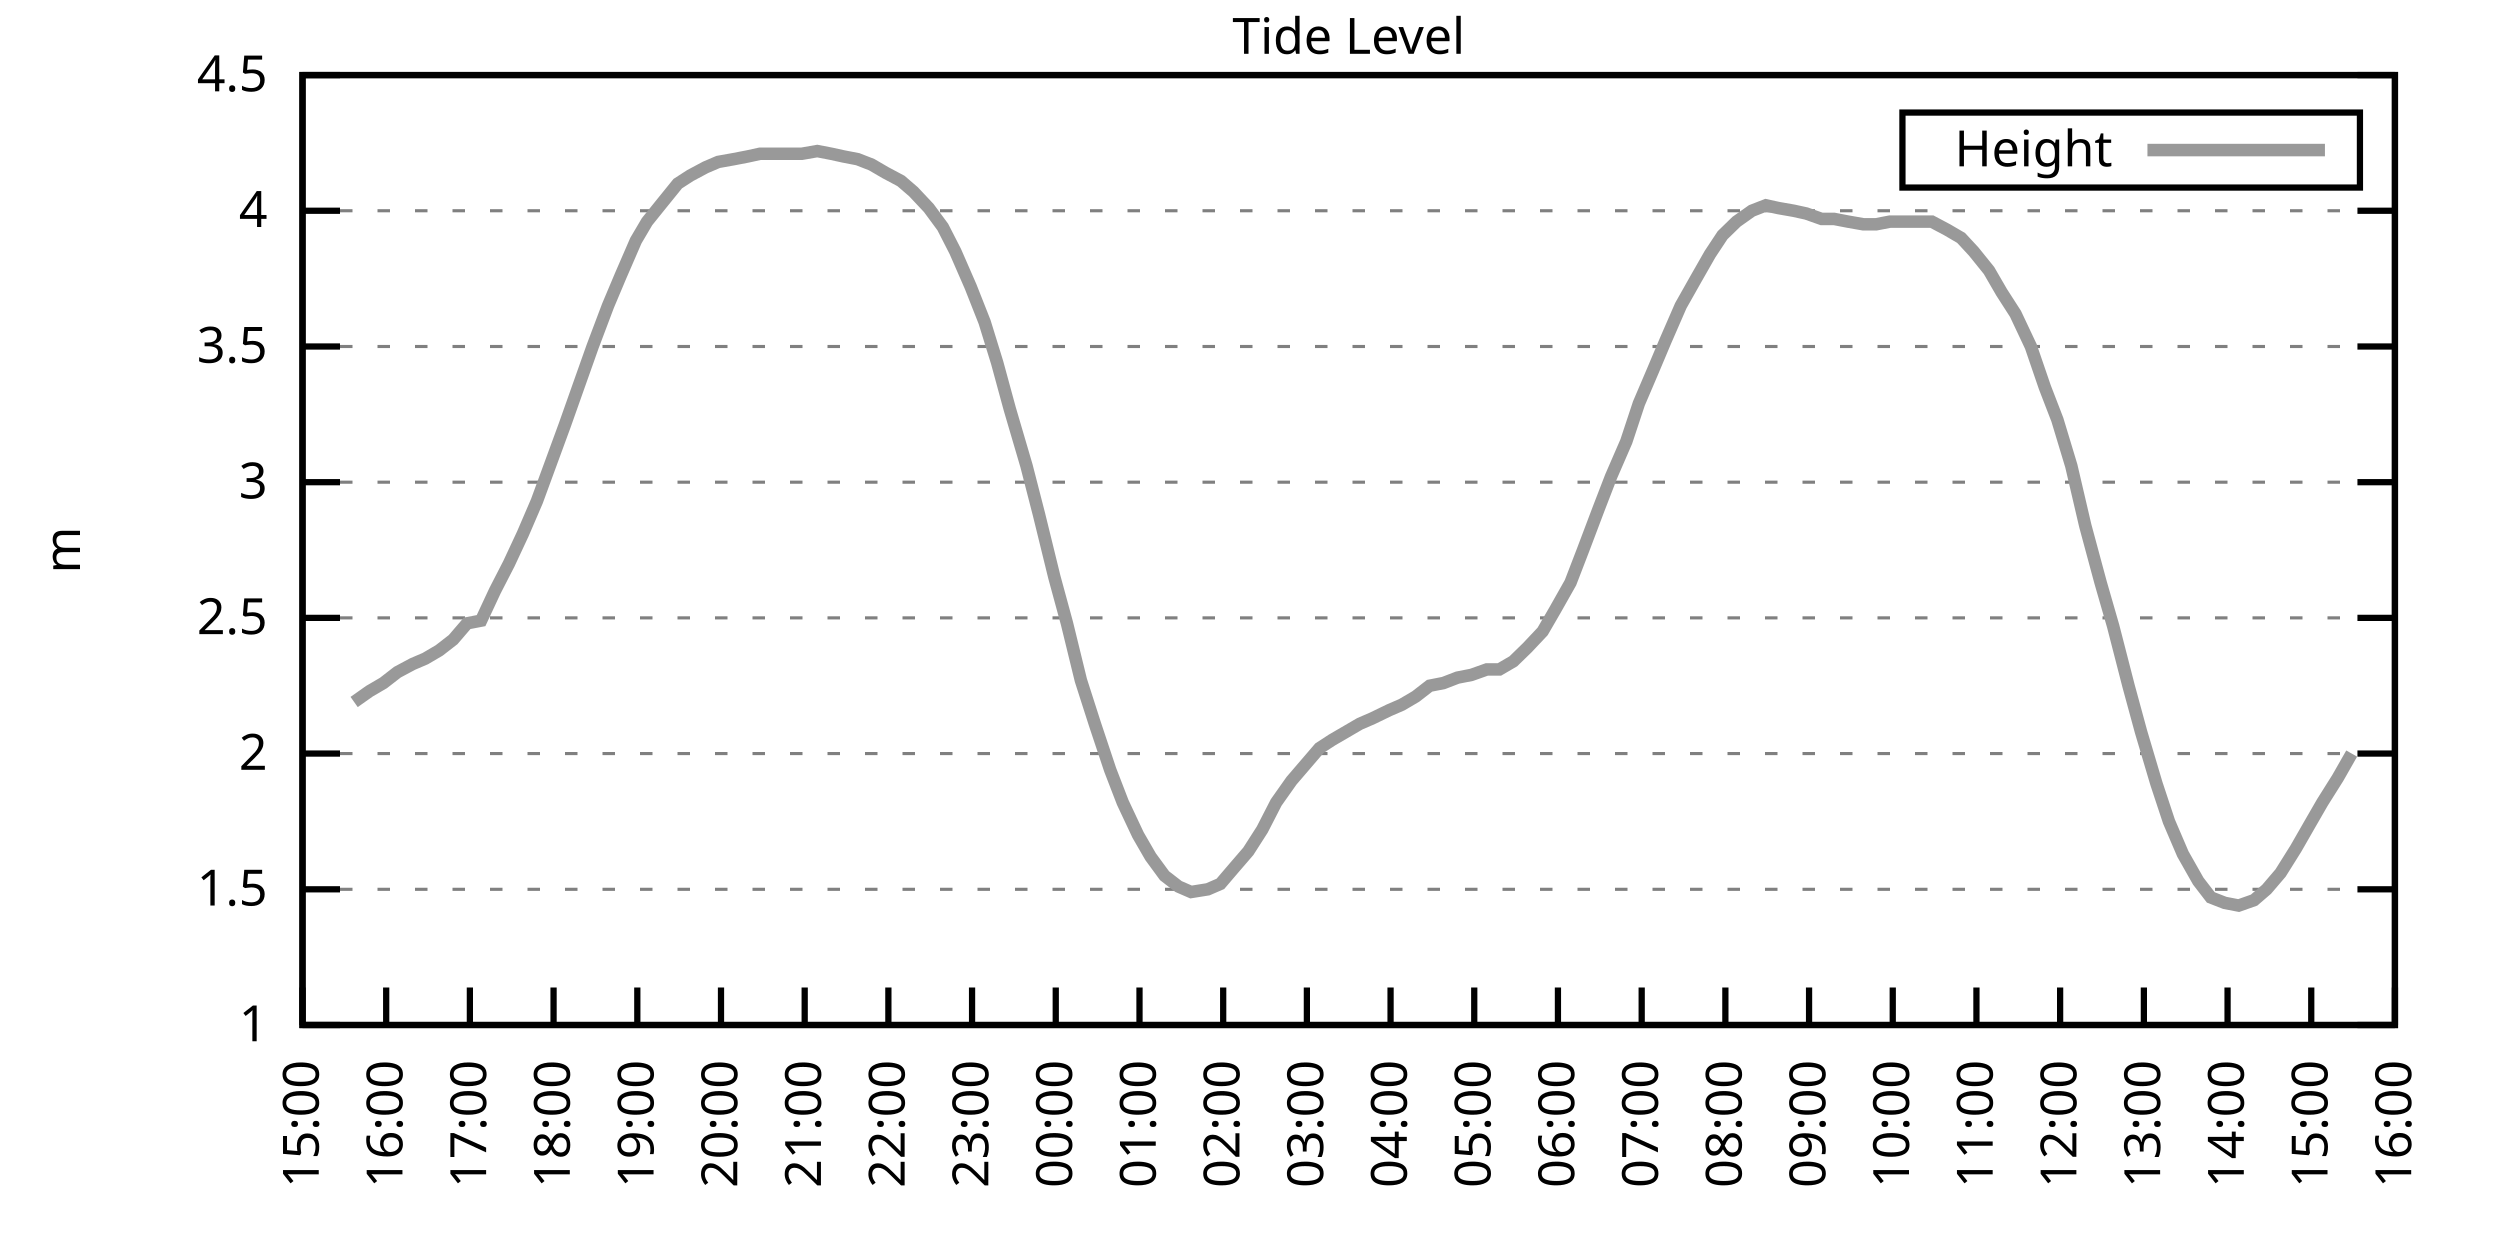
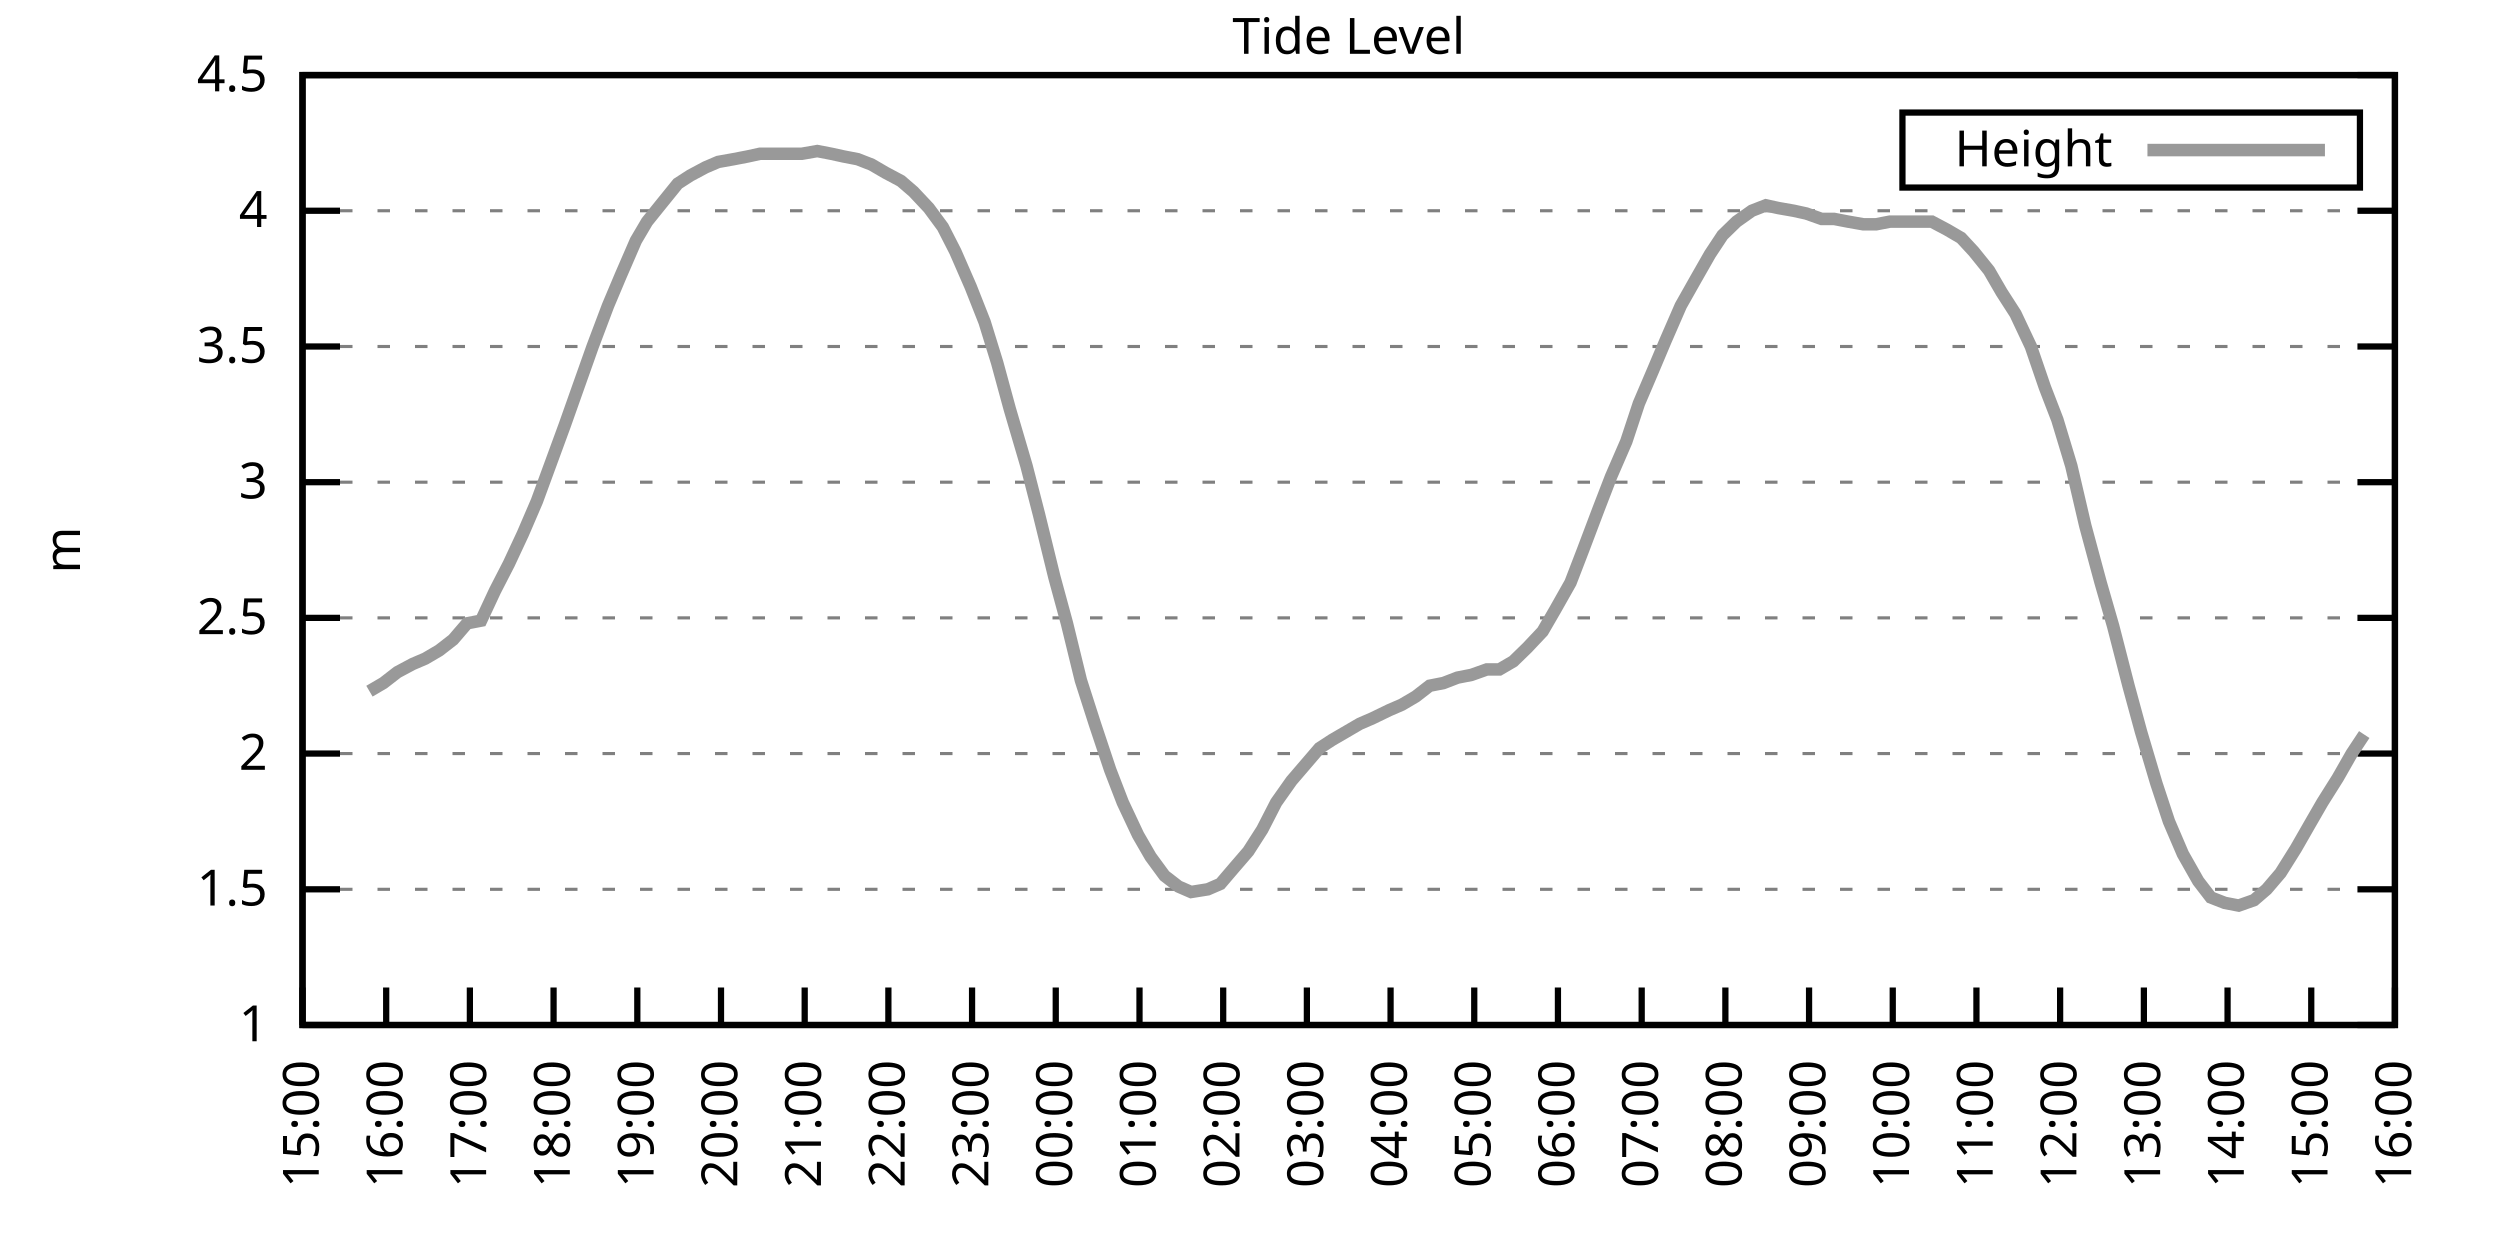
<svg xmlns="http://www.w3.org/2000/svg" xmlns:xlink="http://www.w3.org/1999/xlink" width="400" height="200" viewBox="0 0 400 200">
  <g id="gnuplot_canvas">
    <rect x="0" y="0" width="400" height="200" fill="none" />
    <defs>
      <circle id="gpDot" r="0.5" stroke-width="0.5" stroke="currentColor" />
      <path id="gpPt0" stroke-width="0.333" stroke="currentColor" d="M-1,0 h2 M0,-1 v2" />
      <path id="gpPt1" stroke-width="0.333" stroke="currentColor" d="M-1,-1 L1,1 M1,-1 L-1,1" />
      <path id="gpPt2" stroke-width="0.333" stroke="currentColor" d="M-1,0 L1,0 M0,-1 L0,1 M-1,-1 L1,1 M-1,1 L1,-1" />
      <rect id="gpPt3" stroke-width="0.333" stroke="currentColor" x="-1" y="-1" width="2" height="2" />
      <rect id="gpPt4" stroke-width="0.333" stroke="currentColor" fill="currentColor" x="-1" y="-1" width="2" height="2" />
      <circle id="gpPt5" stroke-width="0.333" stroke="currentColor" cx="0" cy="0" r="1" />
      <use xlink:href="#gpPt5" id="gpPt6" fill="currentColor" stroke="none" />
      <path id="gpPt7" stroke-width="0.333" stroke="currentColor" d="M0,-1.33 L-1.33,0.67 L1.33,0.67 z" />
      <use xlink:href="#gpPt7" id="gpPt8" fill="currentColor" stroke="none" />
      <use xlink:href="#gpPt7" id="gpPt9" stroke="currentColor" transform="rotate(180)" />
      <use xlink:href="#gpPt9" id="gpPt10" fill="currentColor" stroke="none" />
      <use xlink:href="#gpPt3" id="gpPt11" stroke="currentColor" transform="rotate(45)" />
      <use xlink:href="#gpPt11" id="gpPt12" fill="currentColor" stroke="none" />
      <path id="gpPt13" stroke-width="0.333" stroke="currentColor" d="M0,1.330 L1.265,0.411 L0.782,-1.067 L-0.782,-1.076 L-1.265,0.411 z" />
      <use xlink:href="#gpPt13" id="gpPt14" fill="currentColor" stroke="none" />
      <filter id="textbox" filterUnits="objectBoundingBox" x="0" y="0" height="1" width="1">
        <feFlood flood-color="white" flood-opacity="1" result="bgnd" />
        <feComposite in="SourceGraphic" in2="bgnd" operator="atop" />
      </filter>
      <filter id="greybox" filterUnits="objectBoundingBox" x="0" y="0" height="1" width="1">
        <feFlood flood-color="lightgrey" flood-opacity="1" result="grey" />
        <feComposite in="SourceGraphic" in2="grey" operator="atop" />
      </filter>
    </defs>
    <g fill="none" color="white" stroke="currentColor" stroke-width="1.00" stroke-linecap="butt" stroke-linejoin="miter">
</g>
    <g fill="none" color="black" stroke="currentColor" stroke-width="1.00" stroke-linecap="butt" stroke-linejoin="miter">
      <g stroke="none" shape-rendering="crispEdges">
        <polygon fill="rgb(255, 255, 255)" points="48.40,164.00 383.18,164.00 383.18,12.02 48.40,12.02 " />
      </g>
    </g>
    <g fill="none" color="black" stroke="currentColor" stroke-width="1.00" stroke-linecap="butt" stroke-linejoin="miter">
</g>
    <g fill="none" color="black" stroke="black" stroke-width="0.50" stroke-linecap="butt" stroke-linejoin="miter">
</g>
    <g fill="none" color="gray" stroke="currentColor" stroke-width="0.50" stroke-linecap="butt" stroke-linejoin="miter">
      <path stroke="gray" stroke-dasharray="2,4" class="gridline" d="M48.40,164.00 L383.19,164.00  " />
    </g>
    <g fill="none" color="gray" stroke="gray" stroke-width="1.00" stroke-linecap="butt" stroke-linejoin="miter">
</g>
    <g fill="none" color="black" stroke="currentColor" stroke-width="1.00" stroke-linecap="butt" stroke-linejoin="miter">
      <path stroke="black" d="M48.40,164.00 L54.40,164.00 M383.19,164.00 L377.19,164.00  " />
      <g transform="translate(42.80,166.60)" stroke="none" fill="black" font-family="Sans" font-size="8.00" text-anchor="end">
        <text>
          <tspan font-family="Sans"> 1</tspan>
        </text>
      </g>
    </g>
    <g fill="none" color="black" stroke="currentColor" stroke-width="1.00" stroke-linecap="butt" stroke-linejoin="miter">
</g>
    <g fill="none" color="black" stroke="black" stroke-width="0.50" stroke-linecap="butt" stroke-linejoin="miter">
</g>
    <g fill="none" color="gray" stroke="currentColor" stroke-width="0.50" stroke-linecap="butt" stroke-linejoin="miter">
      <path stroke="gray" stroke-dasharray="2,4" class="gridline" d="M48.40,142.29 L383.19,142.29  " />
    </g>
    <g fill="none" color="gray" stroke="gray" stroke-width="1.00" stroke-linecap="butt" stroke-linejoin="miter">
</g>
    <g fill="none" color="black" stroke="currentColor" stroke-width="1.00" stroke-linecap="butt" stroke-linejoin="miter">
      <path stroke="black" d="M48.40,142.29 L54.40,142.29 M383.19,142.29 L377.19,142.29  " />
      <g transform="translate(42.80,144.89)" stroke="none" fill="black" font-family="Sans" font-size="8.00" text-anchor="end">
        <text>
          <tspan font-family="Sans"> 1.5</tspan>
        </text>
      </g>
    </g>
    <g fill="none" color="black" stroke="currentColor" stroke-width="1.00" stroke-linecap="butt" stroke-linejoin="miter">
</g>
    <g fill="none" color="black" stroke="black" stroke-width="0.50" stroke-linecap="butt" stroke-linejoin="miter">
</g>
    <g fill="none" color="gray" stroke="currentColor" stroke-width="0.50" stroke-linecap="butt" stroke-linejoin="miter">
      <path stroke="gray" stroke-dasharray="2,4" class="gridline" d="M48.40,120.57 L383.19,120.57  " />
    </g>
    <g fill="none" color="gray" stroke="gray" stroke-width="1.00" stroke-linecap="butt" stroke-linejoin="miter">
</g>
    <g fill="none" color="black" stroke="currentColor" stroke-width="1.00" stroke-linecap="butt" stroke-linejoin="miter">
      <path stroke="black" d="M48.40,120.57 L54.40,120.57 M383.19,120.57 L377.19,120.57  " />
      <g transform="translate(42.80,123.17)" stroke="none" fill="black" font-family="Sans" font-size="8.00" text-anchor="end">
        <text>
          <tspan font-family="Sans"> 2</tspan>
        </text>
      </g>
    </g>
    <g fill="none" color="black" stroke="currentColor" stroke-width="1.00" stroke-linecap="butt" stroke-linejoin="miter">
</g>
    <g fill="none" color="black" stroke="black" stroke-width="0.50" stroke-linecap="butt" stroke-linejoin="miter">
</g>
    <g fill="none" color="gray" stroke="currentColor" stroke-width="0.50" stroke-linecap="butt" stroke-linejoin="miter">
      <path stroke="gray" stroke-dasharray="2,4" class="gridline" d="M48.40,98.86 L383.19,98.86  " />
    </g>
    <g fill="none" color="gray" stroke="gray" stroke-width="1.00" stroke-linecap="butt" stroke-linejoin="miter">
</g>
    <g fill="none" color="black" stroke="currentColor" stroke-width="1.00" stroke-linecap="butt" stroke-linejoin="miter">
      <path stroke="black" d="M48.40,98.86 L54.40,98.86 M383.19,98.86 L377.19,98.86  " />
      <g transform="translate(42.80,101.46)" stroke="none" fill="black" font-family="Sans" font-size="8.00" text-anchor="end">
        <text>
          <tspan font-family="Sans"> 2.5</tspan>
        </text>
      </g>
    </g>
    <g fill="none" color="black" stroke="currentColor" stroke-width="1.00" stroke-linecap="butt" stroke-linejoin="miter">
</g>
    <g fill="none" color="black" stroke="black" stroke-width="0.50" stroke-linecap="butt" stroke-linejoin="miter">
</g>
    <g fill="none" color="gray" stroke="currentColor" stroke-width="0.50" stroke-linecap="butt" stroke-linejoin="miter">
      <path stroke="gray" stroke-dasharray="2,4" class="gridline" d="M48.40,77.15 L383.19,77.15  " />
    </g>
    <g fill="none" color="gray" stroke="gray" stroke-width="1.00" stroke-linecap="butt" stroke-linejoin="miter">
</g>
    <g fill="none" color="black" stroke="currentColor" stroke-width="1.00" stroke-linecap="butt" stroke-linejoin="miter">
      <path stroke="black" d="M48.40,77.15 L54.40,77.15 M383.19,77.15 L377.19,77.15  " />
      <g transform="translate(42.80,79.75)" stroke="none" fill="black" font-family="Sans" font-size="8.00" text-anchor="end">
        <text>
          <tspan font-family="Sans"> 3</tspan>
        </text>
      </g>
    </g>
    <g fill="none" color="black" stroke="currentColor" stroke-width="1.00" stroke-linecap="butt" stroke-linejoin="miter">
</g>
    <g fill="none" color="black" stroke="black" stroke-width="0.50" stroke-linecap="butt" stroke-linejoin="miter">
</g>
    <g fill="none" color="gray" stroke="currentColor" stroke-width="0.50" stroke-linecap="butt" stroke-linejoin="miter">
      <path stroke="gray" stroke-dasharray="2,4" class="gridline" d="M48.40,55.44 L383.19,55.44  " />
    </g>
    <g fill="none" color="gray" stroke="gray" stroke-width="1.00" stroke-linecap="butt" stroke-linejoin="miter">
</g>
    <g fill="none" color="black" stroke="currentColor" stroke-width="1.00" stroke-linecap="butt" stroke-linejoin="miter">
      <path stroke="black" d="M48.40,55.44 L54.40,55.44 M383.19,55.44 L377.19,55.44  " />
      <g transform="translate(42.80,58.04)" stroke="none" fill="black" font-family="Sans" font-size="8.00" text-anchor="end">
        <text>
          <tspan font-family="Sans"> 3.5</tspan>
        </text>
      </g>
    </g>
    <g fill="none" color="black" stroke="currentColor" stroke-width="1.00" stroke-linecap="butt" stroke-linejoin="miter">
</g>
    <g fill="none" color="black" stroke="black" stroke-width="0.50" stroke-linecap="butt" stroke-linejoin="miter">
</g>
    <g fill="none" color="gray" stroke="currentColor" stroke-width="0.50" stroke-linecap="butt" stroke-linejoin="miter">
      <path stroke="gray" stroke-dasharray="2,4" class="gridline" d="M48.40,33.72 L383.19,33.72  " />
    </g>
    <g fill="none" color="gray" stroke="gray" stroke-width="1.00" stroke-linecap="butt" stroke-linejoin="miter">
</g>
    <g fill="none" color="black" stroke="currentColor" stroke-width="1.00" stroke-linecap="butt" stroke-linejoin="miter">
      <path stroke="black" d="M48.40,33.72 L54.40,33.72 M383.19,33.72 L377.19,33.72  " />
      <g transform="translate(42.80,36.32)" stroke="none" fill="black" font-family="Sans" font-size="8.00" text-anchor="end">
        <text>
          <tspan font-family="Sans"> 4</tspan>
        </text>
      </g>
    </g>
    <g fill="none" color="black" stroke="currentColor" stroke-width="1.00" stroke-linecap="butt" stroke-linejoin="miter">
</g>
    <g fill="none" color="black" stroke="black" stroke-width="0.50" stroke-linecap="butt" stroke-linejoin="miter">
</g>
    <g fill="none" color="gray" stroke="currentColor" stroke-width="0.50" stroke-linecap="butt" stroke-linejoin="miter">
      <path stroke="gray" stroke-dasharray="2,4" class="gridline" d="M48.40,12.01 L383.19,12.01  " />
    </g>
    <g fill="none" color="gray" stroke="gray" stroke-width="1.00" stroke-linecap="butt" stroke-linejoin="miter">
</g>
    <g fill="none" color="black" stroke="currentColor" stroke-width="1.00" stroke-linecap="butt" stroke-linejoin="miter">
      <path stroke="black" d="M48.40,12.01 L54.40,12.01 M383.19,12.01 L377.19,12.01  " />
      <g transform="translate(42.80,14.61)" stroke="none" fill="black" font-family="Sans" font-size="8.00" text-anchor="end">
        <text>
          <tspan font-family="Sans"> 4.5</tspan>
        </text>
      </g>
    </g>
    <g fill="none" color="black" stroke="currentColor" stroke-width="1.00" stroke-linecap="butt" stroke-linejoin="miter">
      <path stroke="black" d="M48.40,164.00 L48.40,158.00  " />
      <g transform="translate(51.00,169.60) rotate(270.00)" stroke="none" fill="black" font-family="Sans" font-size="8.00" text-anchor="end">
        <text>
          <tspan font-family="Sans">15:00</tspan>
        </text>
      </g>
    </g>
    <g fill="none" color="black" stroke="currentColor" stroke-width="1.00" stroke-linecap="butt" stroke-linejoin="miter">
      <path stroke="black" d="M61.79,164.00 L61.79,158.00  " />
      <g transform="translate(64.39,169.60) rotate(270.00)" stroke="none" fill="black" font-family="Sans" font-size="8.00" text-anchor="end">
        <text>
          <tspan font-family="Sans">16:00</tspan>
        </text>
      </g>
    </g>
    <g fill="none" color="black" stroke="currentColor" stroke-width="1.00" stroke-linecap="butt" stroke-linejoin="miter">
      <path stroke="black" d="M75.18,164.00 L75.18,158.00  " />
      <g transform="translate(77.78,169.60) rotate(270.00)" stroke="none" fill="black" font-family="Sans" font-size="8.00" text-anchor="end">
        <text>
          <tspan font-family="Sans">17:00</tspan>
        </text>
      </g>
    </g>
    <g fill="none" color="black" stroke="currentColor" stroke-width="1.00" stroke-linecap="butt" stroke-linejoin="miter">
      <path stroke="black" d="M88.57,164.00 L88.57,158.00  " />
      <g transform="translate(91.17,169.60) rotate(270.00)" stroke="none" fill="black" font-family="Sans" font-size="8.00" text-anchor="end">
        <text>
          <tspan font-family="Sans">18:00</tspan>
        </text>
      </g>
    </g>
    <g fill="none" color="black" stroke="currentColor" stroke-width="1.00" stroke-linecap="butt" stroke-linejoin="miter">
      <path stroke="black" d="M101.97,164.00 L101.97,158.00  " />
      <g transform="translate(104.57,169.60) rotate(270.00)" stroke="none" fill="black" font-family="Sans" font-size="8.00" text-anchor="end">
        <text>
          <tspan font-family="Sans">19:00</tspan>
        </text>
      </g>
    </g>
    <g fill="none" color="black" stroke="currentColor" stroke-width="1.00" stroke-linecap="butt" stroke-linejoin="miter">
      <path stroke="black" d="M115.36,164.00 L115.36,158.00  " />
      <g transform="translate(117.96,169.60) rotate(270.00)" stroke="none" fill="black" font-family="Sans" font-size="8.00" text-anchor="end">
        <text>
          <tspan font-family="Sans">20:00</tspan>
        </text>
      </g>
    </g>
    <g fill="none" color="black" stroke="currentColor" stroke-width="1.00" stroke-linecap="butt" stroke-linejoin="miter">
      <path stroke="black" d="M128.75,164.00 L128.75,158.00  " />
      <g transform="translate(131.35,169.60) rotate(270.00)" stroke="none" fill="black" font-family="Sans" font-size="8.00" text-anchor="end">
        <text>
          <tspan font-family="Sans">21:00</tspan>
        </text>
      </g>
    </g>
    <g fill="none" color="black" stroke="currentColor" stroke-width="1.00" stroke-linecap="butt" stroke-linejoin="miter">
      <path stroke="black" d="M142.14,164.00 L142.14,158.00  " />
      <g transform="translate(144.74,169.60) rotate(270.00)" stroke="none" fill="black" font-family="Sans" font-size="8.00" text-anchor="end">
        <text>
          <tspan font-family="Sans">22:00</tspan>
        </text>
      </g>
    </g>
    <g fill="none" color="black" stroke="currentColor" stroke-width="1.00" stroke-linecap="butt" stroke-linejoin="miter">
      <path stroke="black" d="M155.53,164.00 L155.53,158.00  " />
      <g transform="translate(158.13,169.60) rotate(270.00)" stroke="none" fill="black" font-family="Sans" font-size="8.00" text-anchor="end">
        <text>
          <tspan font-family="Sans">23:00</tspan>
        </text>
      </g>
    </g>
    <g fill="none" color="black" stroke="currentColor" stroke-width="1.00" stroke-linecap="butt" stroke-linejoin="miter">
      <path stroke="black" d="M168.92,164.00 L168.92,158.00  " />
      <g transform="translate(171.52,169.60) rotate(270.00)" stroke="none" fill="black" font-family="Sans" font-size="8.00" text-anchor="end">
        <text>
          <tspan font-family="Sans">00:00</tspan>
        </text>
      </g>
    </g>
    <g fill="none" color="black" stroke="currentColor" stroke-width="1.00" stroke-linecap="butt" stroke-linejoin="miter">
      <path stroke="black" d="M182.32,164.00 L182.32,158.00  " />
      <g transform="translate(184.92,169.60) rotate(270.00)" stroke="none" fill="black" font-family="Sans" font-size="8.00" text-anchor="end">
        <text>
          <tspan font-family="Sans">01:00</tspan>
        </text>
      </g>
    </g>
    <g fill="none" color="black" stroke="currentColor" stroke-width="1.00" stroke-linecap="butt" stroke-linejoin="miter">
      <path stroke="black" d="M195.71,164.00 L195.71,158.00  " />
      <g transform="translate(198.31,169.60) rotate(270.00)" stroke="none" fill="black" font-family="Sans" font-size="8.00" text-anchor="end">
        <text>
          <tspan font-family="Sans">02:00</tspan>
        </text>
      </g>
    </g>
    <g fill="none" color="black" stroke="currentColor" stroke-width="1.00" stroke-linecap="butt" stroke-linejoin="miter">
      <path stroke="black" d="M209.10,164.00 L209.10,158.00  " />
      <g transform="translate(211.70,169.60) rotate(270.00)" stroke="none" fill="black" font-family="Sans" font-size="8.00" text-anchor="end">
        <text>
          <tspan font-family="Sans">03:00</tspan>
        </text>
      </g>
    </g>
    <g fill="none" color="black" stroke="currentColor" stroke-width="1.00" stroke-linecap="butt" stroke-linejoin="miter">
      <path stroke="black" d="M222.49,164.00 L222.49,158.00  " />
      <g transform="translate(225.09,169.60) rotate(270.00)" stroke="none" fill="black" font-family="Sans" font-size="8.00" text-anchor="end">
        <text>
          <tspan font-family="Sans">04:00</tspan>
        </text>
      </g>
    </g>
    <g fill="none" color="black" stroke="currentColor" stroke-width="1.00" stroke-linecap="butt" stroke-linejoin="miter">
      <path stroke="black" d="M235.88,164.00 L235.88,158.00  " />
      <g transform="translate(238.48,169.60) rotate(270.00)" stroke="none" fill="black" font-family="Sans" font-size="8.00" text-anchor="end">
        <text>
          <tspan font-family="Sans">05:00</tspan>
        </text>
      </g>
    </g>
    <g fill="none" color="black" stroke="currentColor" stroke-width="1.00" stroke-linecap="butt" stroke-linejoin="miter">
      <path stroke="black" d="M249.27,164.00 L249.27,158.00  " />
      <g transform="translate(251.87,169.60) rotate(270.00)" stroke="none" fill="black" font-family="Sans" font-size="8.00" text-anchor="end">
        <text>
          <tspan font-family="Sans">06:00</tspan>
        </text>
      </g>
    </g>
    <g fill="none" color="black" stroke="currentColor" stroke-width="1.00" stroke-linecap="butt" stroke-linejoin="miter">
      <path stroke="black" d="M262.67,164.00 L262.67,158.00  " />
      <g transform="translate(265.27,169.60) rotate(270.00)" stroke="none" fill="black" font-family="Sans" font-size="8.00" text-anchor="end">
        <text>
          <tspan font-family="Sans">07:00</tspan>
        </text>
      </g>
    </g>
    <g fill="none" color="black" stroke="currentColor" stroke-width="1.00" stroke-linecap="butt" stroke-linejoin="miter">
      <path stroke="black" d="M276.06,164.00 L276.06,158.00  " />
      <g transform="translate(278.66,169.60) rotate(270.00)" stroke="none" fill="black" font-family="Sans" font-size="8.00" text-anchor="end">
        <text>
          <tspan font-family="Sans">08:00</tspan>
        </text>
      </g>
    </g>
    <g fill="none" color="black" stroke="currentColor" stroke-width="1.00" stroke-linecap="butt" stroke-linejoin="miter">
      <path stroke="black" d="M289.45,164.00 L289.45,158.00  " />
      <g transform="translate(292.05,169.60) rotate(270.00)" stroke="none" fill="black" font-family="Sans" font-size="8.00" text-anchor="end">
        <text>
          <tspan font-family="Sans">09:00</tspan>
        </text>
      </g>
    </g>
    <g fill="none" color="black" stroke="currentColor" stroke-width="1.00" stroke-linecap="butt" stroke-linejoin="miter">
      <path stroke="black" d="M302.84,164.00 L302.84,158.00  " />
      <g transform="translate(305.44,169.60) rotate(270.00)" stroke="none" fill="black" font-family="Sans" font-size="8.00" text-anchor="end">
        <text>
          <tspan font-family="Sans">10:00</tspan>
        </text>
      </g>
    </g>
    <g fill="none" color="black" stroke="currentColor" stroke-width="1.00" stroke-linecap="butt" stroke-linejoin="miter">
      <path stroke="black" d="M316.23,164.00 L316.23,158.00  " />
      <g transform="translate(318.83,169.60) rotate(270.00)" stroke="none" fill="black" font-family="Sans" font-size="8.00" text-anchor="end">
        <text>
          <tspan font-family="Sans">11:00</tspan>
        </text>
      </g>
    </g>
    <g fill="none" color="black" stroke="currentColor" stroke-width="1.00" stroke-linecap="butt" stroke-linejoin="miter">
      <path stroke="black" d="M329.62,164.00 L329.62,158.00  " />
      <g transform="translate(332.22,169.60) rotate(270.00)" stroke="none" fill="black" font-family="Sans" font-size="8.00" text-anchor="end">
        <text>
          <tspan font-family="Sans">12:00</tspan>
        </text>
      </g>
    </g>
    <g fill="none" color="black" stroke="currentColor" stroke-width="1.00" stroke-linecap="butt" stroke-linejoin="miter">
      <path stroke="black" d="M343.02,164.00 L343.02,158.00  " />
      <g transform="translate(345.62,169.60) rotate(270.00)" stroke="none" fill="black" font-family="Sans" font-size="8.00" text-anchor="end">
        <text>
          <tspan font-family="Sans">13:00</tspan>
        </text>
      </g>
    </g>
    <g fill="none" color="black" stroke="currentColor" stroke-width="1.00" stroke-linecap="butt" stroke-linejoin="miter">
      <path stroke="black" d="M356.41,164.00 L356.41,158.00  " />
      <g transform="translate(359.01,169.60) rotate(270.00)" stroke="none" fill="black" font-family="Sans" font-size="8.00" text-anchor="end">
        <text>
          <tspan font-family="Sans">14:00</tspan>
        </text>
      </g>
    </g>
    <g fill="none" color="black" stroke="currentColor" stroke-width="1.00" stroke-linecap="butt" stroke-linejoin="miter">
      <path stroke="black" d="M369.80,164.00 L369.80,158.00  " />
      <g transform="translate(372.40,169.60) rotate(270.00)" stroke="none" fill="black" font-family="Sans" font-size="8.00" text-anchor="end">
        <text>
          <tspan font-family="Sans">15:00</tspan>
        </text>
      </g>
    </g>
    <g fill="none" color="black" stroke="currentColor" stroke-width="1.00" stroke-linecap="butt" stroke-linejoin="miter">
      <path stroke="black" d="M383.19,164.00 L383.19,158.00  " />
      <g transform="translate(385.79,169.60) rotate(270.00)" stroke="none" fill="black" font-family="Sans" font-size="8.00" text-anchor="end">
        <text>
          <tspan font-family="Sans">16:00</tspan>
        </text>
      </g>
    </g>
    <g fill="none" color="black" stroke="currentColor" stroke-width="1.00" stroke-linecap="butt" stroke-linejoin="miter">
</g>
    <g fill="none" color="black" stroke="currentColor" stroke-width="1.00" stroke-linecap="butt" stroke-linejoin="miter">
      <path stroke="black" d="M48.40,12.01 L48.40,164.00 L383.19,164.00 L383.19,12.01 L48.40,12.01 Z  " />
    </g>
    <g fill="none" color="black" stroke="currentColor" stroke-width="1.00" stroke-linecap="butt" stroke-linejoin="miter">
</g>
    <g fill="none" color="black" stroke="currentColor" stroke-width="1.00" stroke-linecap="butt" stroke-linejoin="miter">
      <path stroke="black" d="M304.39,30.01 L304.39,18.01 L377.59,18.01 L377.59,30.01 L304.39,30.01 Z  " />
    </g>
    <g id="Tide_level_plot_1">
      <g fill="none" color="white" stroke="black" stroke-width="2.00" stroke-linecap="butt" stroke-linejoin="miter">
</g>
      <g fill="none" color="black" stroke="currentColor" stroke-width="2.00" stroke-linecap="butt" stroke-linejoin="miter">
        <g transform="translate(337.99,26.61)" stroke="none" fill="black" font-family="Sans" font-size="8.00" text-anchor="end">
          <text>
            <tspan font-family="Sans">Height</tspan>
          </text>
        </g>
      </g>
      <g fill="none" color="black" stroke="currentColor" stroke-width="2.00" stroke-linecap="butt" stroke-linejoin="miter">
-         <path stroke="rgb(153, 153, 153)" d="M343.59,24.01 L371.99,24.01 M56.66,112.32 L59.11,110.59 L61.35,109.28 L63.58,107.55 L66.03,106.24 L68.04,105.38   L70.27,104.07 L72.50,102.34 L74.74,99.73 L76.97,99.30 L79.20,94.52 L81.43,90.18 L83.66,85.40 L85.90,80.19   L88.13,74.11 L90.36,68.03 L92.82,61.08 L94.82,55.44 L97.28,48.92 L99.29,44.15 L101.74,38.50 L103.53,35.46   L105.98,32.42 L108.44,29.38 L110.45,28.08 L112.90,26.77 L114.91,25.91 L117.37,25.47 L119.60,25.04 L121.61,24.60   L123.84,24.60 L126.07,24.60 L128.30,24.60 L130.76,24.17 L132.99,24.60 L135.00,25.04 L137.23,25.47 L139.46,26.34   L141.69,27.64 L144.15,28.95 L146.16,30.68 L148.61,33.29 L150.85,36.33 L152.85,40.24 L155.31,45.88 L157.54,51.53   L159.55,58.04 L161.56,65.42 L164.24,74.54 L166.25,82.36 L168.70,92.35 L170.71,99.73 L172.94,108.85 L175.17,115.80   L177.63,123.18 L179.64,128.39 L182.09,133.60 L184.10,137.08 L186.33,140.12 L188.57,141.85 L190.57,142.72 L193.25,142.29   L195.26,141.42 L197.49,138.81 L199.73,136.21 L201.96,132.73 L204.19,128.39 L206.64,124.92 L208.88,122.31 L211.11,119.71   L213.12,118.40 L215.35,117.10 L217.58,115.80 L219.59,114.93 L222.27,113.63 L224.28,112.76 L226.51,111.45 L228.74,109.72   L230.97,109.28 L233.20,108.42 L235.44,107.98 L237.89,107.11 L239.90,107.11 L242.13,105.81 L244.36,103.64 L246.82,101.03   L248.83,97.56 L251.28,93.22 L253.29,88.00 L255.75,81.49 L257.76,76.28 L260.21,70.63 L262.22,64.56 L264.45,59.34   L266.46,54.57 L268.92,48.92 L271.37,44.58 L273.60,40.67 L275.61,37.63 L277.84,35.46 L280.30,33.72 L282.53,32.85   L284.54,33.29 L286.99,33.72 L289.00,34.16 L291.46,35.03 L293.47,35.03 L295.70,35.46 L298.15,35.89 L300.16,35.89   L302.39,35.46 L304.63,35.46 L306.63,35.46 L309.09,35.46 L311.54,36.76 L313.78,38.07 L315.79,40.24 L318.24,43.28   L320.25,46.75 L322.48,50.22 L324.94,55.44 L327.17,61.95 L329.18,67.16 L331.41,74.54 L333.64,84.10 L336.10,93.22   L338.10,100.16 L340.56,109.72 L342.57,117.10 L345.02,125.35 L347.03,131.43 L349.26,136.64 L351.72,140.98 L353.73,143.59   L355.96,144.46 L358.19,144.89 L360.65,144.02 L362.66,142.29 L364.89,139.68 L367.34,135.77 L369.58,131.86 L371.58,128.39   L374.04,124.48 L376.27,120.57  " />
+         <path stroke="rgb(153, 153, 153)" d="M343.59,24.01 L371.99,24.01 M59.11,110.59 L61.35,109.28 L63.58,107.55 L66.03,106.24 L68.04,105.38 L70.27,104.07   L72.50,102.34 L74.74,99.73 L76.97,99.30 L79.20,94.52 L81.43,90.18 L83.66,85.40 L85.90,80.19 L88.13,74.11   L90.36,68.03 L92.82,61.08 L94.82,55.44 L97.28,48.92 L99.29,44.15 L101.74,38.50 L103.53,35.46 L105.98,32.42   L108.44,29.38 L110.45,28.08 L112.90,26.77 L114.91,25.91 L117.37,25.47 L119.60,25.04 L121.61,24.60 L123.84,24.60   L126.07,24.60 L128.30,24.60 L130.76,24.17 L132.99,24.60 L135.00,25.04 L137.23,25.47 L139.46,26.34 L141.69,27.64   L144.15,28.95 L146.16,30.68 L148.61,33.29 L150.85,36.33 L152.85,40.24 L155.31,45.88 L157.54,51.53 L159.55,58.04   L161.56,65.42 L164.24,74.54 L166.25,82.36 L168.70,92.35 L170.71,99.73 L172.94,108.85 L175.17,115.80 L177.63,123.18   L179.64,128.39 L182.09,133.60 L184.10,137.08 L186.33,140.12 L188.57,141.85 L190.57,142.72 L193.25,142.29 L195.26,141.42   L197.49,138.81 L199.73,136.21 L201.96,132.73 L204.19,128.39 L206.64,124.92 L208.88,122.31 L211.11,119.71 L213.12,118.40   L215.35,117.10 L217.58,115.80 L219.59,114.93 L222.27,113.63 L224.28,112.76 L226.51,111.45 L228.74,109.72 L230.97,109.28   L233.20,108.42 L235.44,107.98 L237.89,107.11 L239.90,107.11 L242.13,105.81 L244.36,103.64 L246.82,101.03 L248.83,97.56   L251.28,93.22 L253.29,88.00 L255.75,81.49 L257.76,76.28 L260.21,70.63 L262.22,64.56 L264.45,59.34 L266.46,54.57   L268.92,48.92 L271.37,44.58 L273.60,40.67 L275.61,37.63 L277.84,35.46 L280.30,33.72 L282.53,32.85 L284.54,33.29   L286.99,33.72 L289.00,34.16 L291.46,35.03 L293.47,35.03 L295.70,35.46 L298.15,35.89 L300.16,35.89 L302.39,35.46   L304.63,35.46 L306.63,35.46 L309.09,35.46 L311.54,36.76 L313.78,38.07 L315.79,40.24 L318.24,43.28 L320.25,46.75   L322.48,50.22 L324.94,55.44 L327.17,61.95 L329.18,67.16 L331.41,74.54 L333.64,84.10 L336.10,93.22 L338.10,100.16   L340.56,109.72 L342.57,117.10 L345.02,125.35 L347.03,131.43 L349.26,136.64 L351.72,140.98 L353.73,143.59 L355.96,144.46   L358.19,144.89 L360.65,144.02 L362.66,142.29 L364.89,139.68 L367.34,135.77 L369.58,131.86 L371.58,128.39 L374.04,124.48   L376.27,120.57 L378.28,117.53  " />
      </g>
    </g>
    <g fill="none" color="black" stroke="currentColor" stroke-width="2.00" stroke-linecap="butt" stroke-linejoin="miter">
</g>
    <g fill="none" color="black" stroke="black" stroke-width="1.00" stroke-linecap="butt" stroke-linejoin="miter">
</g>
    <g fill="none" color="black" stroke="currentColor" stroke-width="1.00" stroke-linecap="butt" stroke-linejoin="miter">
      <path stroke="black" d="M48.40,12.01 L48.40,164.00 L383.19,164.00 L383.19,12.01 L48.40,12.01 Z  " />
      <g transform="translate(12.80,88.01) rotate(270.00)" stroke="none" fill="black" font-family="Sans" font-size="8.00" text-anchor="middle">
        <text>
          <tspan font-family="Sans">m</tspan>
        </text>
      </g>
    </g>
    <g fill="none" color="black" stroke="currentColor" stroke-width="1.00" stroke-linecap="butt" stroke-linejoin="miter">
</g>
    <g fill="none" color="black" stroke="currentColor" stroke-width="1.00" stroke-linecap="butt" stroke-linejoin="miter">
      <g transform="translate(215.79,8.61)" stroke="none" fill="black" font-family="Sans" font-size="8.00" text-anchor="middle">
        <text>
          <tspan font-family="Sans">Tide Level</tspan>
        </text>
      </g>
    </g>
    <g fill="none" color="black" stroke="currentColor" stroke-width="1.00" stroke-linecap="butt" stroke-linejoin="miter">
</g>
  </g>
</svg>
